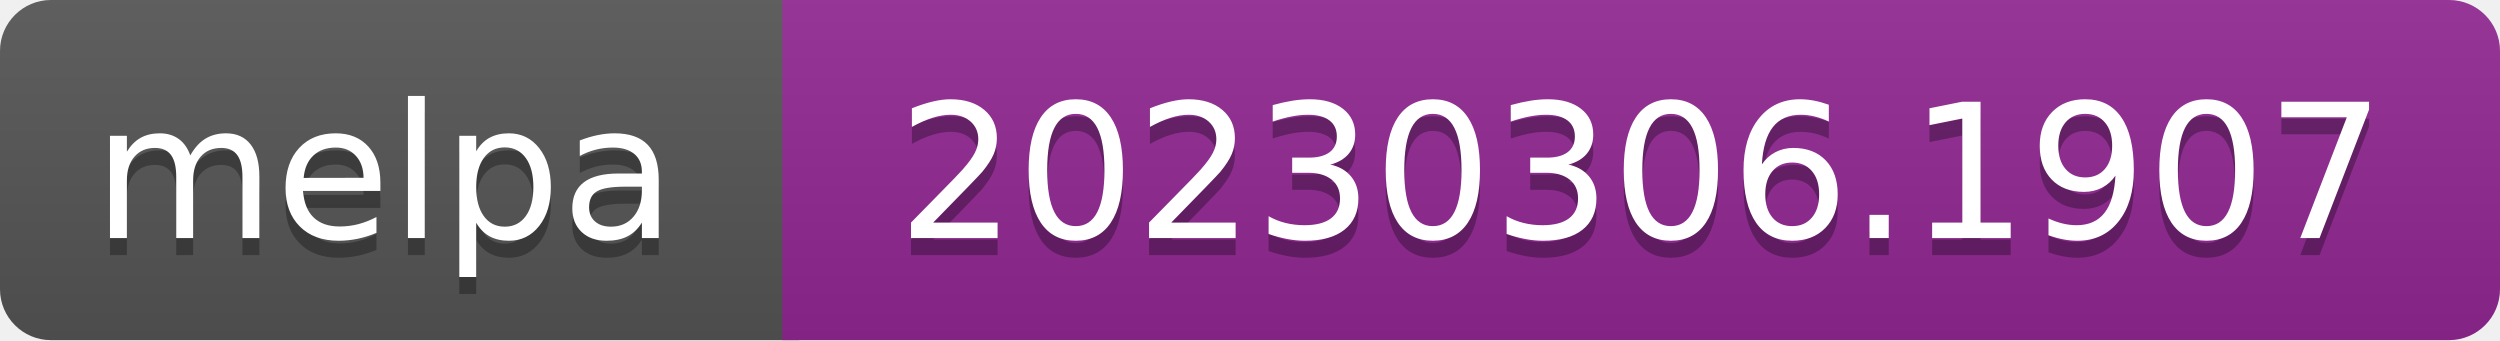
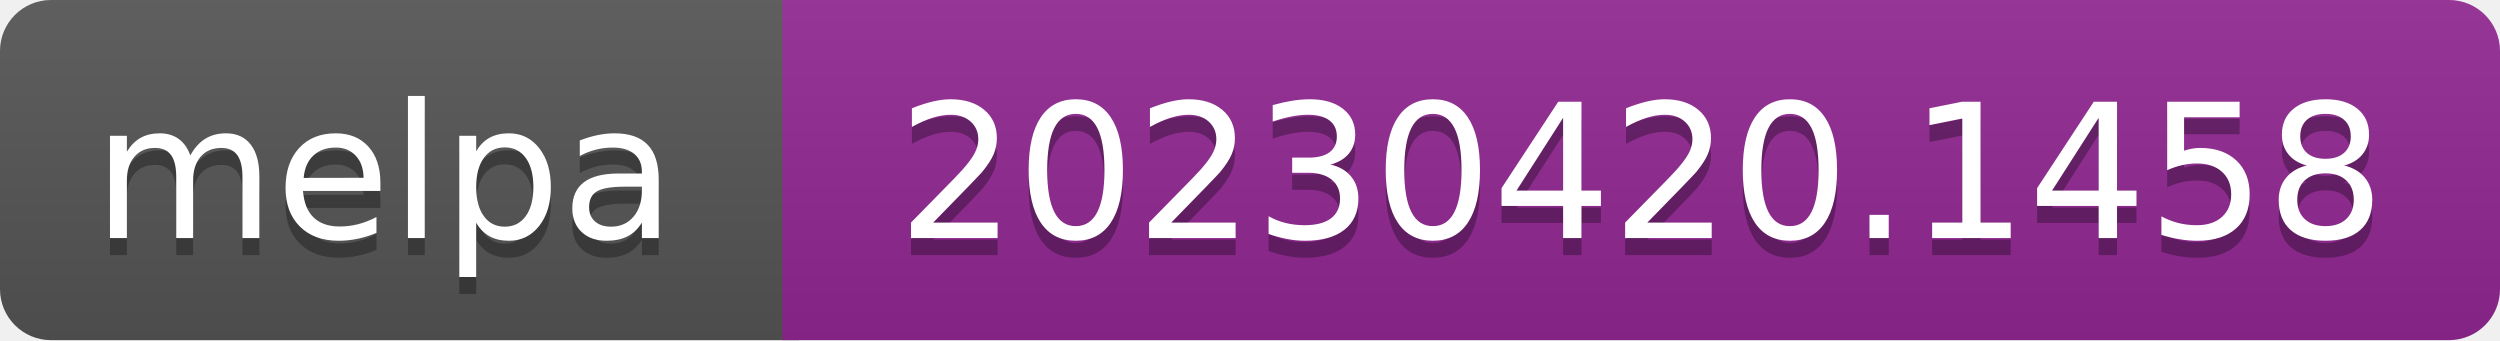
- <svg xmlns="http://www.w3.org/2000/svg" width="147" height="20" role="img" aria-label="melpa: 20230306.1907">
+ <svg xmlns="http://www.w3.org/2000/svg" width="147" height="20" role="img" aria-label="melpa: 20230420.1458">
  <linearGradient id="s" x2="0" y2="100%">
    <stop offset="0" stop-color="#bbb" stop-opacity=".1" />
    <stop offset="1" stop-opacity=".1" />
  </linearGradient>
  <clipPath id="r">
    <rect width="147" height="20" rx="3" fill="#fff" />
  </clipPath>
  <g clip-path="url(#r)">
    <rect width="47" height="20" fill="#555" />
    <rect x="46" width="147" height="20" fill="#922793" />
    <rect width="147" height="20" fill="url(#s)" />
  </g>
  <g fill="#fff" text-anchor="middle" font-family="Verdana,Geneva,DejaVu Sans,sans-serif" font-size="110" text-rendering="geometricPrecision">
    <text aria-hidden="true" x="226" y="150" fill="#010101" fill-opacity=".3" transform="scale(.1)" textLength="343">melpa</text>
    <text x="226" y="140" transform="scale(.1)" fill="#fff" textLength="343">melpa</text>
-     <text aria-hidden="true" x="965" y="150" fill="#010101" fill-opacity=".3" transform="scale(.1)" textLength="875">20230306.1907</text>
-     <text x="965" y="140" transform="scale(.1)" fill="#fff" textLength="875">20230306.1907</text>
+     <text aria-hidden="true" x="965" y="150" fill="#010101" fill-opacity=".3" transform="scale(.1)" textLength="875">20230420.1458</text>
+     <text x="965" y="140" transform="scale(.1)" fill="#fff" textLength="875">20230420.1458</text>
  </g>
</svg>
